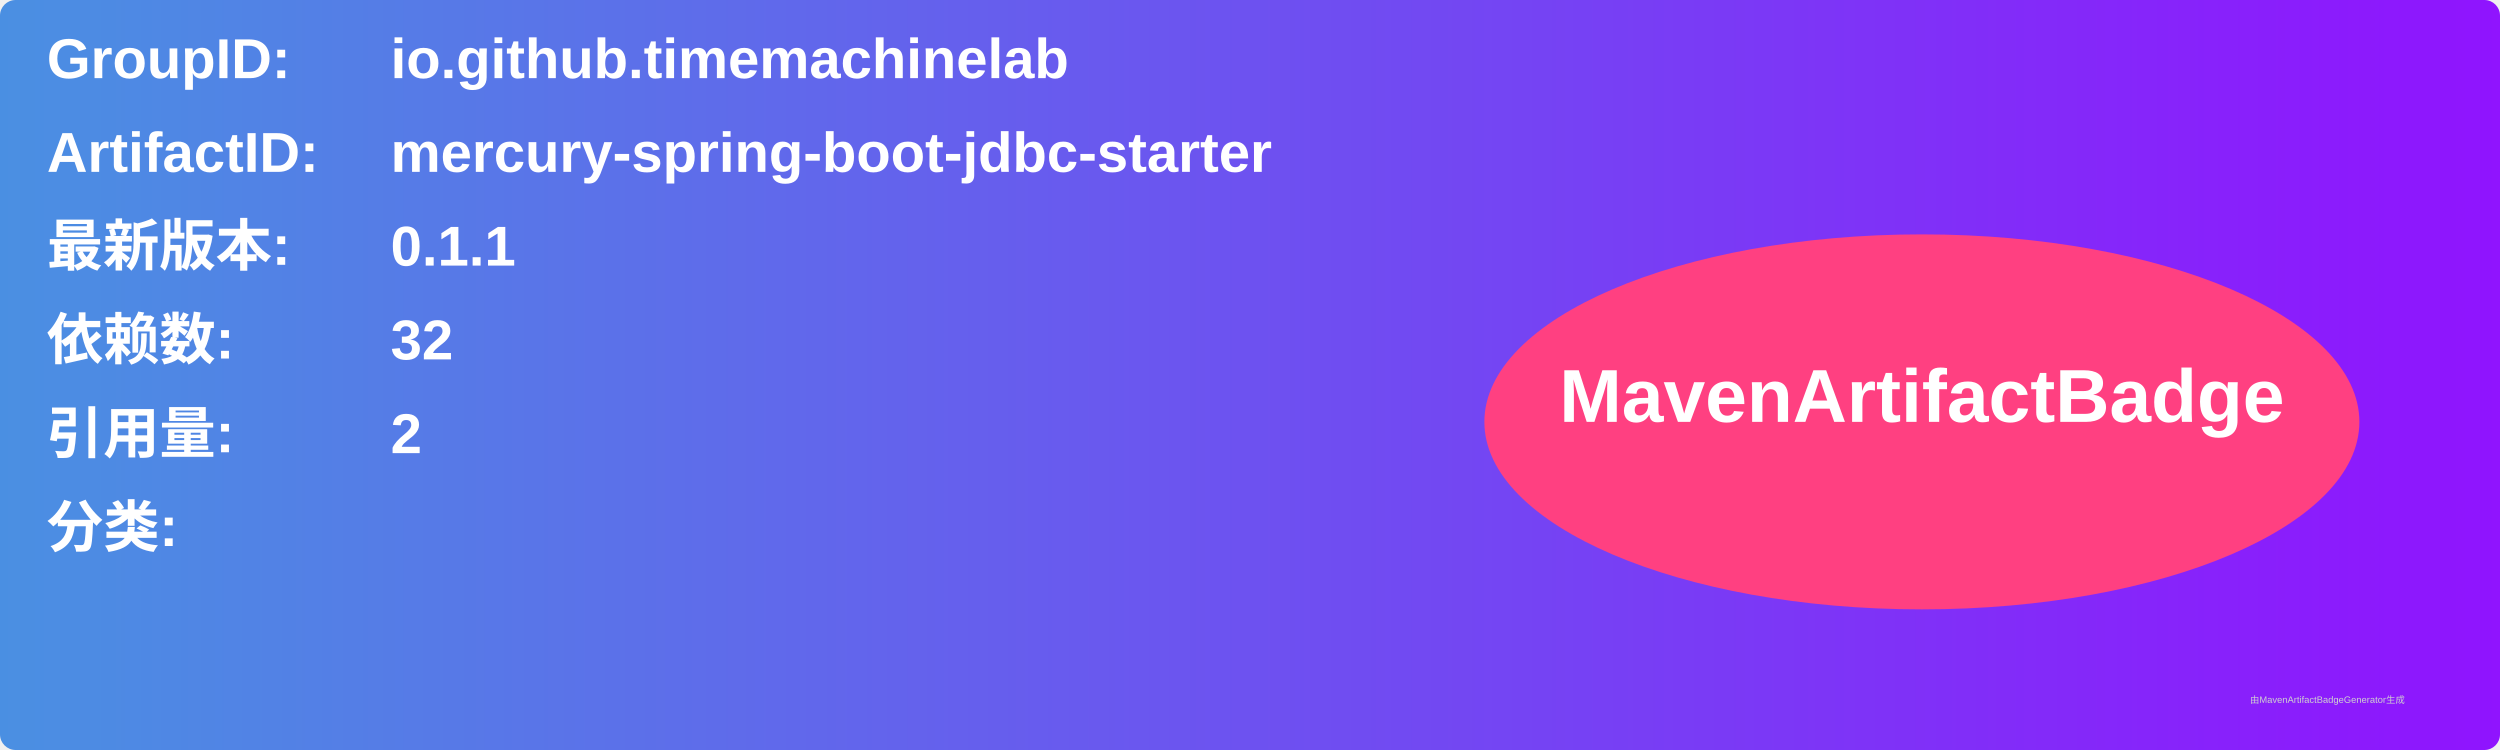
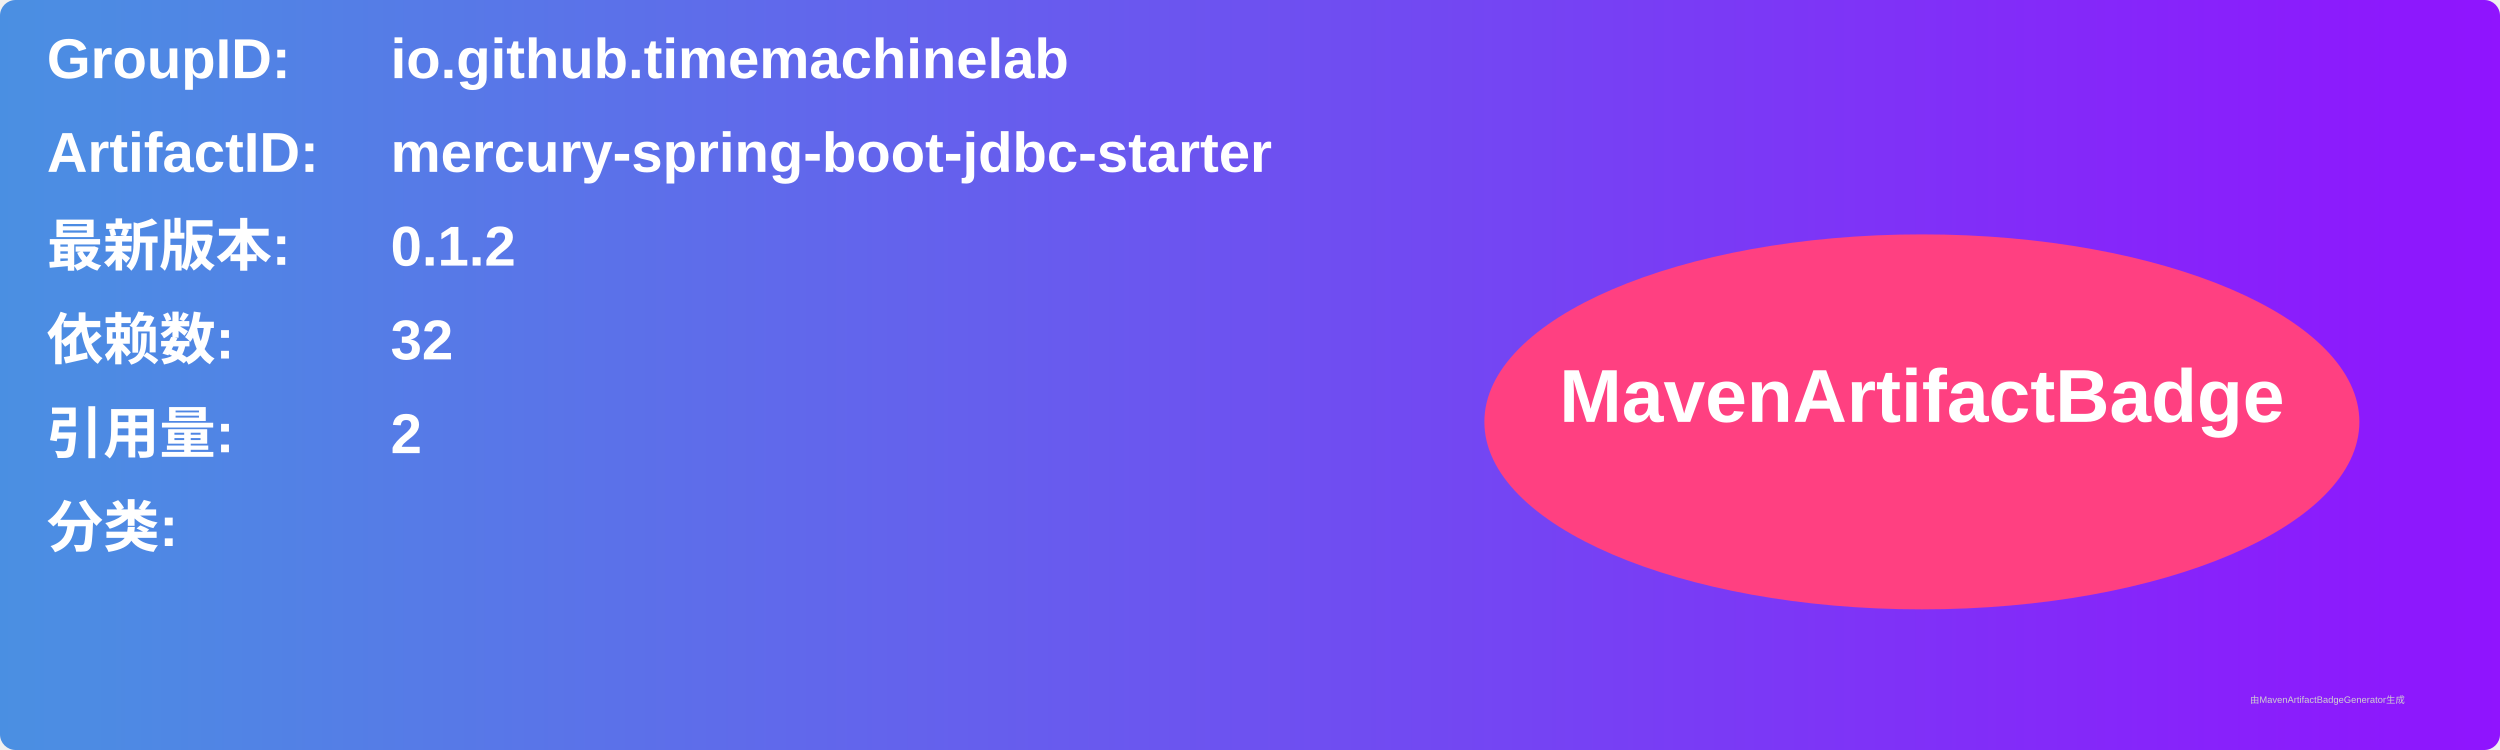
<svg xmlns="http://www.w3.org/2000/svg" width="800" height="240" viewBox="0 0 800 240">
  <linearGradient id="grad" x1="0%" y1="0%" x2="100%" y2="0%">
    <stop offset="0%" stop-color="#4a90e2" />
    <stop offset="100%" stop-color="#9013fe" />
  </linearGradient>
  <rect width="100%" height="100%" rx="5" ry="5" fill="url(#grad)" />
  <g transform="translate(15, 15)">
    <text x="0" y="10" font-family="Arial" font-size="18" fill="white" font-weight="bold" width="260">GroupID:</text>
    <text x="110" y="10" font-family="Arial" font-size="18" fill="white" font-weight="bold" width="460">io.github.timemachinelab</text>
    <text x="0" y="40" font-family="Arial" font-size="18" fill="white" font-weight="bold" width="260">ArtifactID:</text>
    <text x="110" y="40" font-family="Arial" font-size="18" fill="white" font-weight="bold" width="460">mercury-spring-boot-jdbc-starter</text>
    <text x="0" y="70" font-family="Arial" font-size="18" fill="white" font-weight="bold">最新版本:</text>
    <text x="110" y="70" font-family="Arial" font-size="18" fill="white" font-weight="bold">
-       <tspan font-weight="bold">0.1.1</tspan>
+       <tspan font-weight="bold">0.1.2</tspan>
    </text>
    <text x="0" y="100" font-family="Arial" font-size="18" fill="white" font-weight="bold">依赖数: </text>
    <text x="110" y="100" font-family="Arial" font-size="18" fill="white">
      <tspan font-weight="bold">32</tspan>
    </text>
    <text x="0" y="130" font-family="Arial" font-size="18" fill="white" font-weight="bold">引用量: </text>
    <text x="110" y="130" font-family="Arial" font-size="18" fill="white">
      <tspan font-weight="bold">2</tspan>
    </text>
    <text x="0" y="160" font-family="Arial" font-size="18" fill="white" font-weight="bold">分类:</text>
    <text x="10" y="190" font-family="Arial" font-size="10" fill="white">
      <tspan font-weight="bold" />
    </text>
    <ellipse cx="600" cy="120" rx="140" ry="60" fill="#ff4081" />
    <text x="600" y="120" text-anchor="middle" font-family="Arial" font-size="24" fill="white" font-weight="bold">MavenArtifactBadge</text>
  </g>
  <text x="720" y="225" font-family="Arial" font-size="3" fill="#d0d0d0">由MavenArtifactBadgeGenerator生成</text>
</svg>
